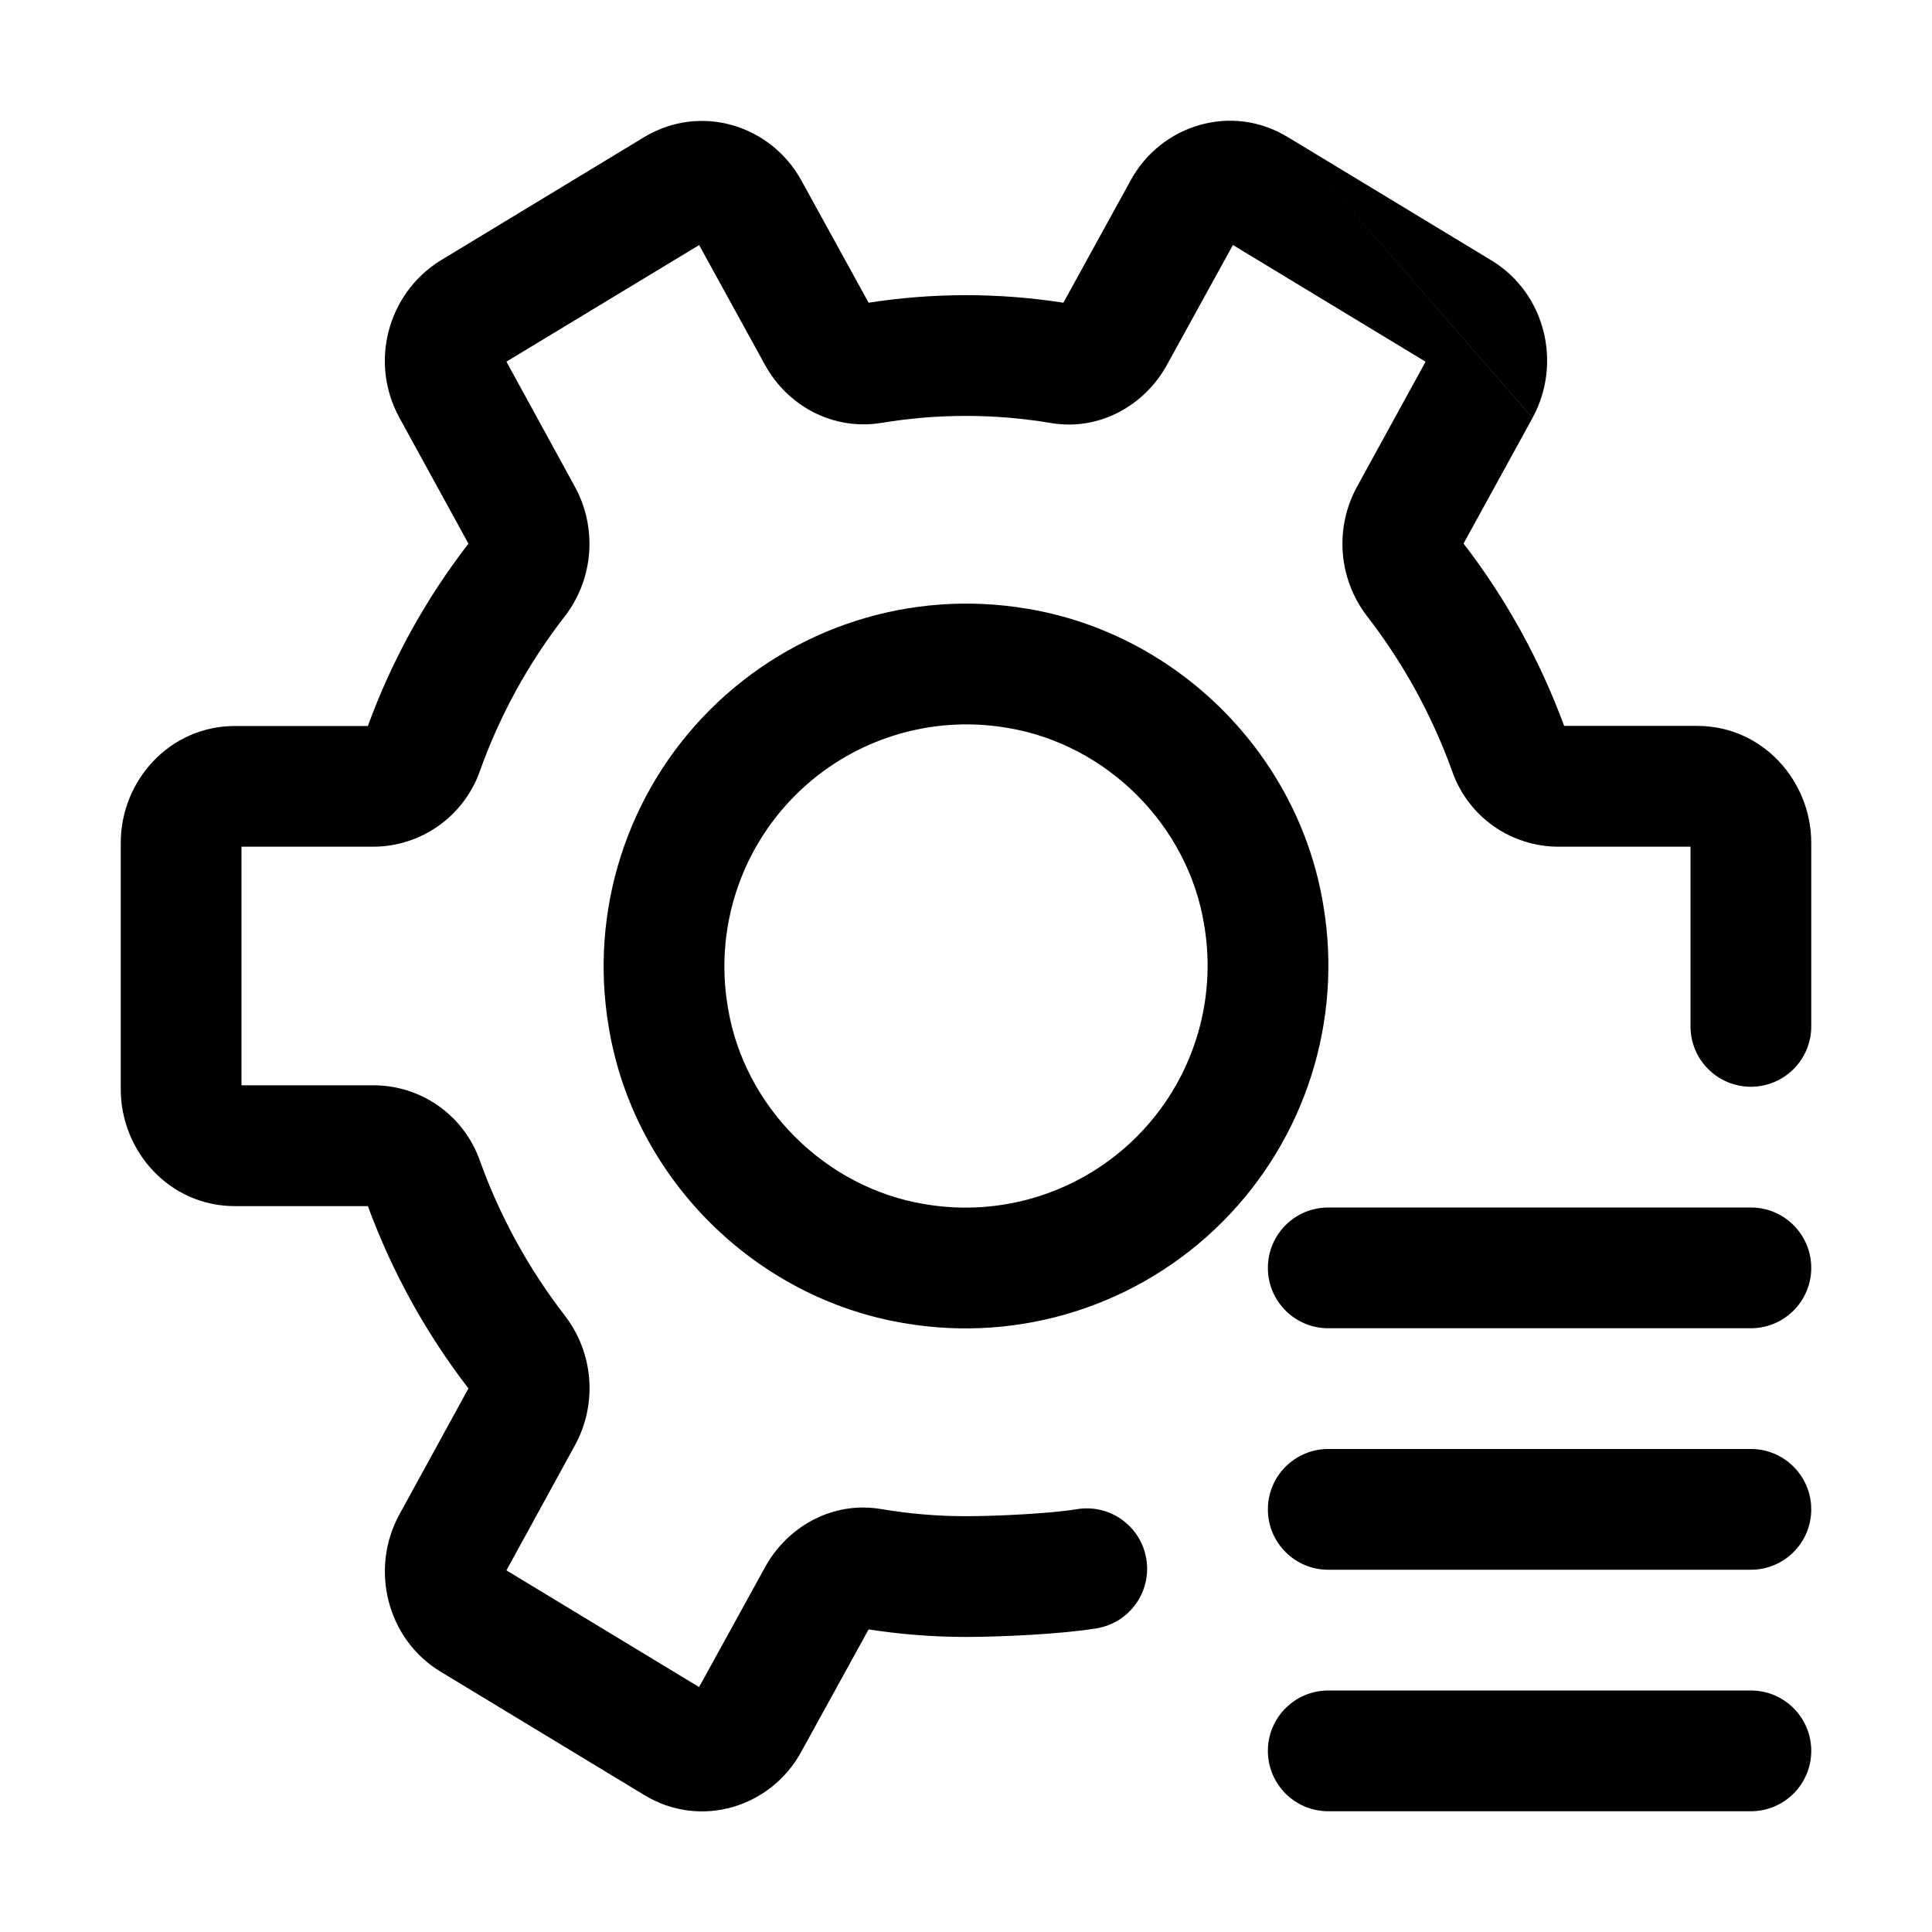
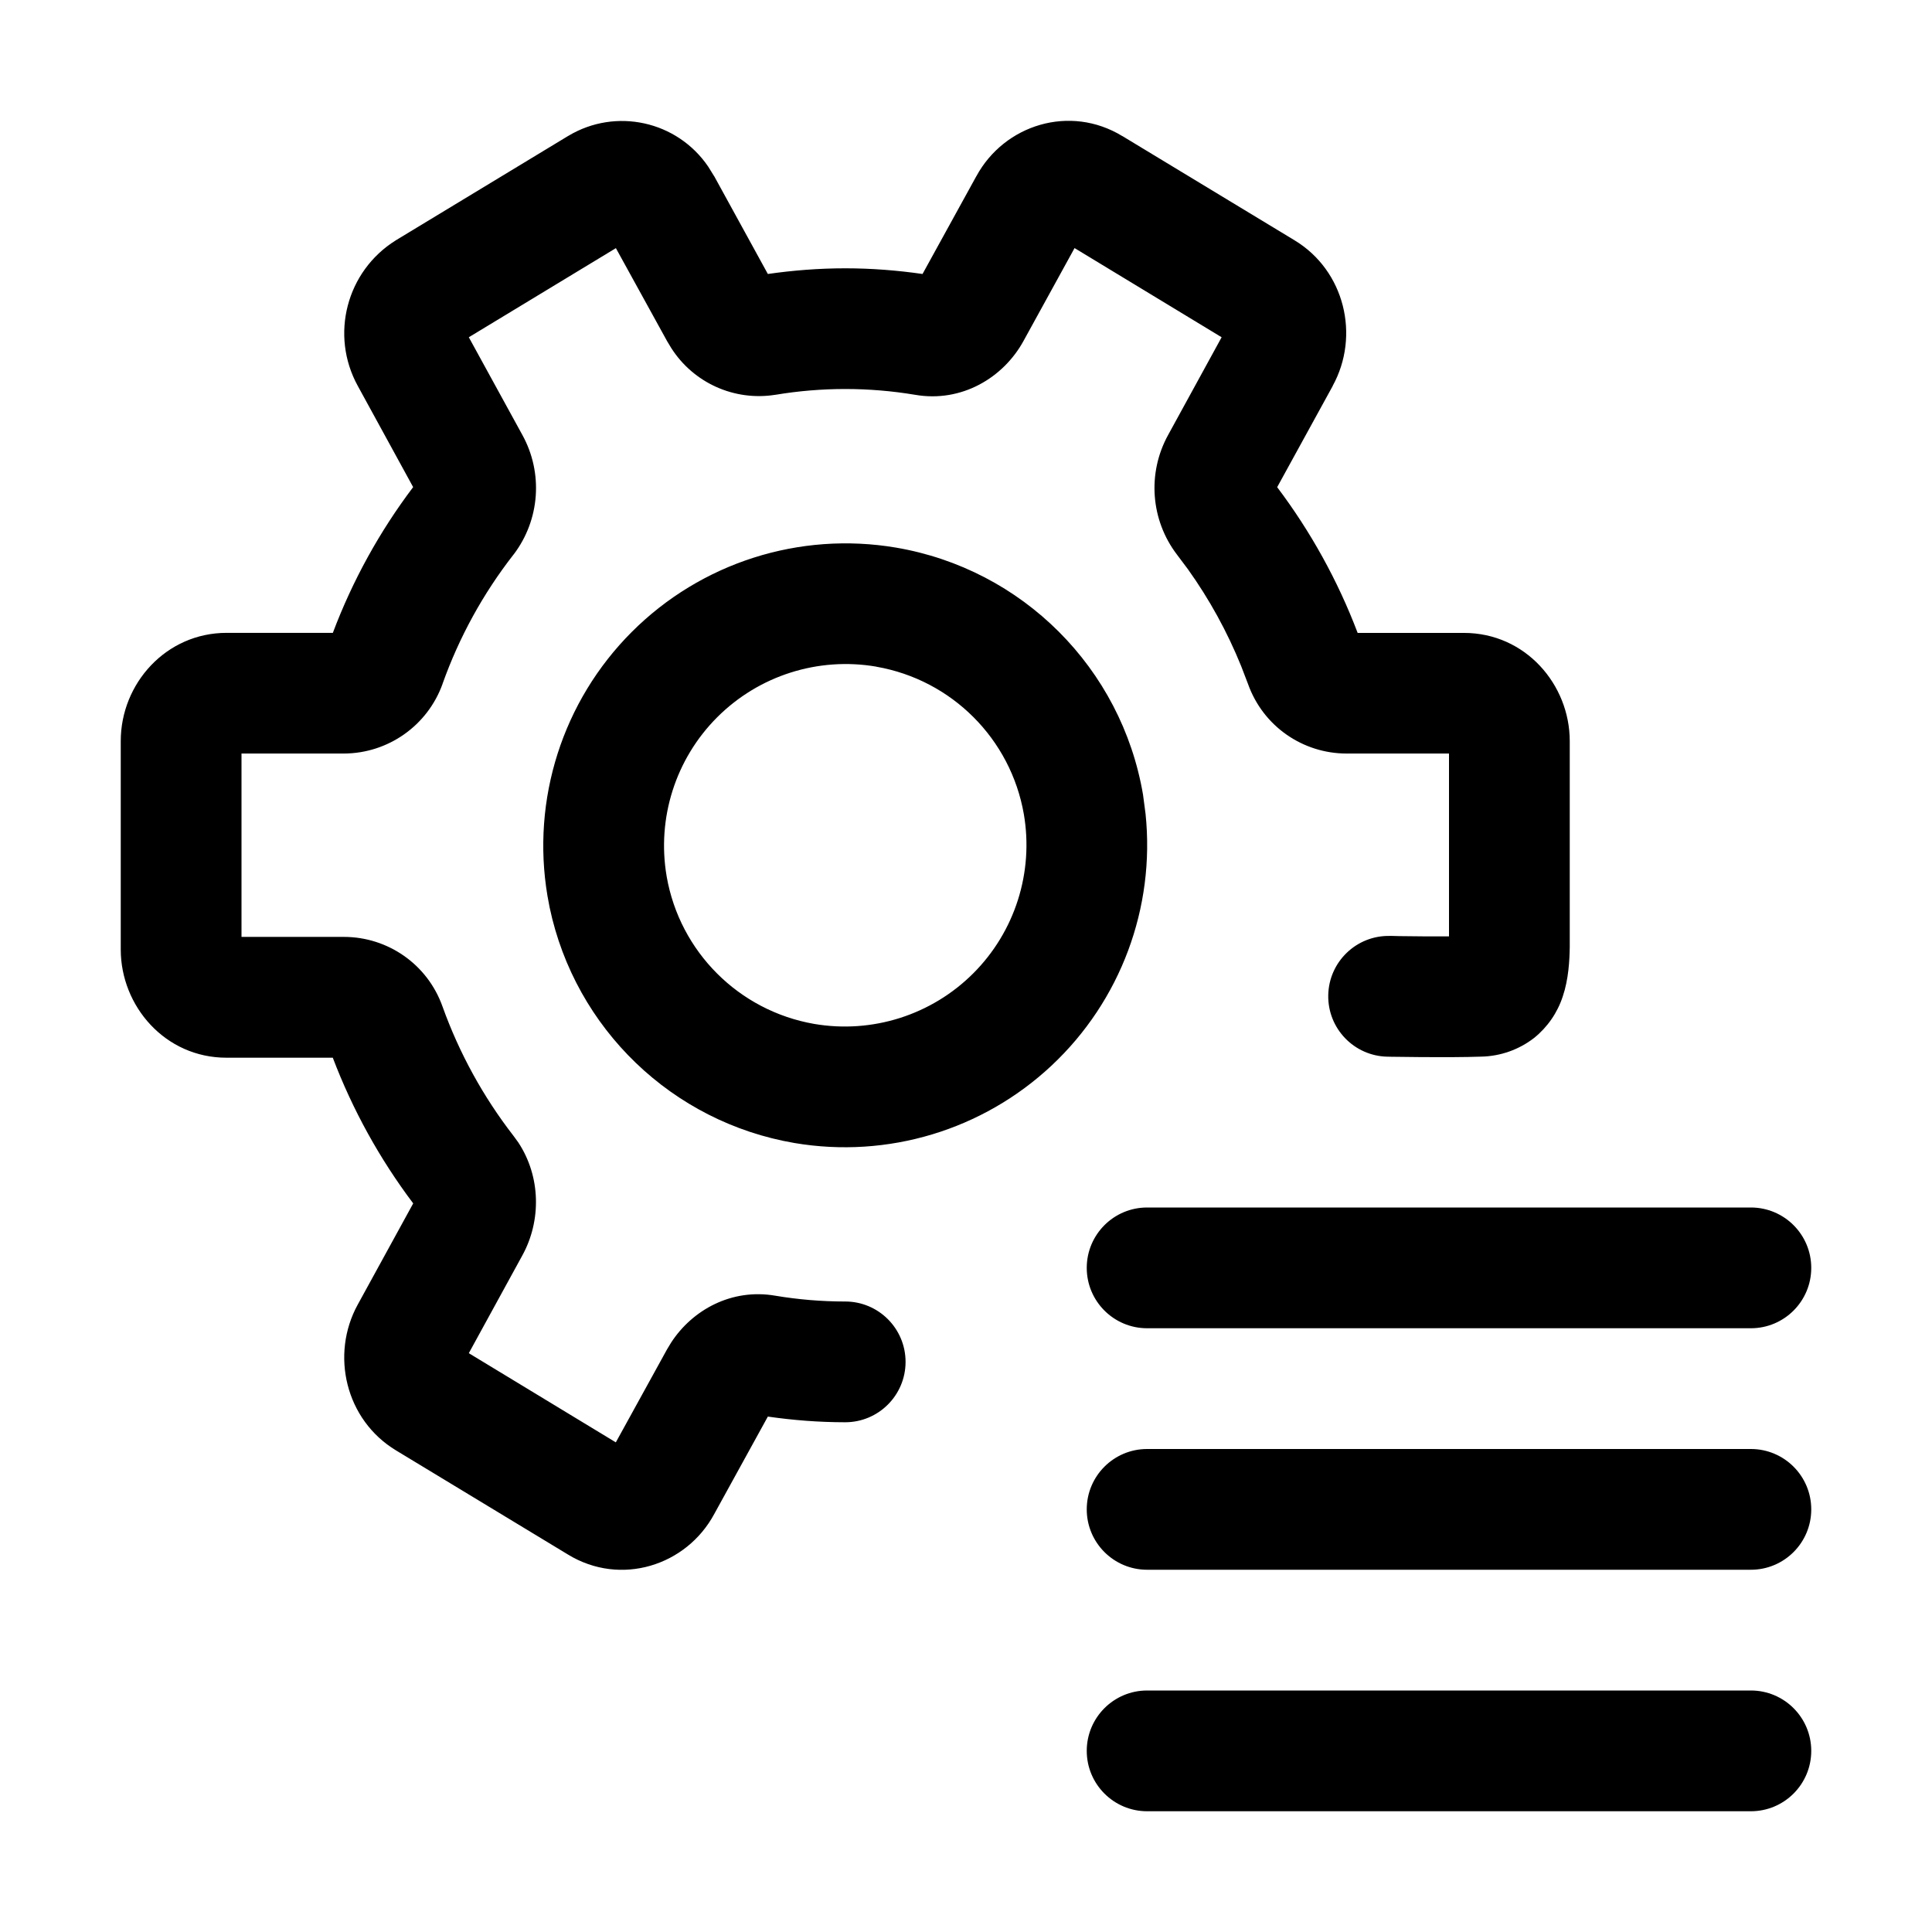
<svg xmlns="http://www.w3.org/2000/svg" width="32" height="32" fill="currentColor" viewBox="0 0 32 32">
-   <path fill-rule="evenodd" d="m21.333 2.272.003.002 3.36 2.035.002.001c.9.542 1.18 1.712.685 2.611l-4.05-4.649Zm0 0 4.05 4.651-1.142 2.08c.694.9 1.26 1.918 1.666 3.02h2.202c1.096 0 1.891.922 1.891 1.936V17a1 1 0 1 1-2 0v-2.976h-2.187c-.78 0-1.494-.488-1.761-1.251a9.388 9.388 0 0 0-1.414-2.573 1.968 1.968 0 0 1-.16-2.141l1.134-2.068-3.191-1.933-1.093 1.986c-.36.657-1.107 1.106-1.937.96a8.483 8.483 0 0 0-2.787 0H14.6c-.809.133-1.56-.287-1.929-.96L11.58 4.059 8.388 5.99 9.52 8.058a1.97 1.97 0 0 1-.152 2.133l-.005.006-.004.006a9.219 9.219 0 0 0-1.413 2.575l-.001.003a1.878 1.878 0 0 1-1.76 1.243H4v3.952h2.187c.78 0 1.494.488 1.762 1.251A9.387 9.387 0 0 0 9.363 21.8a1.97 1.97 0 0 1 .158 2.142L8.388 26.01l3.191 1.933 1.093-1.986c.36-.657 1.107-1.106 1.937-.96.453.076.917.116 1.391.116.514 0 1.41-.045 1.836-.116a1 1 0 0 1 .328 1.973c-.588.098-1.611.143-2.164.143-.551 0-1.089-.044-1.613-.125l-1.112 2.02c-.5.927-1.674 1.293-2.608.721l-.003-.002-3.36-2.035-.002-.001c-.9-.542-1.18-1.713-.684-2.612l1.141-2.082c-.694-.9-1.26-1.917-1.666-3.02H3.891c-1.096 0-1.891-.92-1.891-1.935V13.96c0-1.03.81-1.935 1.891-1.935h2.202a11.212 11.212 0 0 1 1.666-3.02l-1.14-2.08a1.96 1.96 0 0 1 .676-2.61l.006-.003 3.372-2.043c.928-.556 2.09-.205 2.6.72l1.114 2.025a10.469 10.469 0 0 1 3.226 0l1.111-2.02c.501-.927 1.675-1.293 2.609-.721ZM21 21a1 1 0 0 1 1-1h7a1 1 0 1 1 0 2h-7a1 1 0 0 1-1-1Zm0 4a1 1 0 0 1 1-1h7a1 1 0 1 1 0 2h-7a1 1 0 0 1-1-1Zm1 3a1 1 0 1 0 0 2h7a1 1 0 1 0 0-2h-7Zm-9.944-11.315a4.009 4.009 0 0 1 4.63-4.629c1.648.272 2.99 1.614 3.258 3.258a4.009 4.009 0 0 1-4.63 4.63c-1.648-.272-2.99-1.614-3.258-3.258Zm4.954-6.603a6.009 6.009 0 0 0-6.928 6.926c.408 2.494 2.415 4.498 4.907 4.91h.001a6.008 6.008 0 0 0 6.928-6.926c-.408-2.494-2.415-4.498-4.907-4.91h-.001Z" clip-rule="evenodd" />
+   <path d="M29 28a1 1 0 1 1 0 2H19a1 1 0 0 1 0-2h10ZM16.172 2.918c.464-.854 1.55-1.193 2.417-.664v-.001l2.851 1.726c.834.503 1.09 1.583.633 2.413l.001.001-.92 1.676a9.77 9.77 0 0 1 1.333 2.414h1.76c1.02 0 1.753.856 1.753 1.792v3.411c-.003.22-.02.535-.115.816a1.467 1.467 0 0 1-.476.69 1.48 1.48 0 0 1-.872.309c-.275.01-.67.01-.982.008a57.827 57.827 0 0 1-.528-.006l-.033-.001h-.013a1 1 0 0 1 .038-2h.042l.118.003.391.004H24v-3.028h-1.696c-.723 0-1.384-.45-1.634-1.155l-.112-.292a7.79 7.79 0 0 0-.883-1.607l-.18-.24a1.82 1.82 0 0 1-.148-1.981l.887-1.62-2.436-1.477-.847 1.541c-.332.604-1.022 1.023-1.795.889a7.025 7.025 0 0 0-2.312 0h-.003a1.722 1.722 0 0 1-1.724-.776l-.068-.113-.848-1.54-2.436 1.476.888 1.62a1.82 1.82 0 0 1-.141 1.972l-.01.012a7.653 7.653 0 0 0-1.172 2.136v.002a1.743 1.743 0 0 1-1.634 1.153H4v3.037h1.696c.723 0 1.384.45 1.634 1.155a7.795 7.795 0 0 0 1.175 2.14l.08.11c.373.566.382 1.296.067 1.87l-.887 1.62L10.2 23.89l.848-1.54.067-.111c.352-.543 1.003-.903 1.727-.778.377.063.763.096 1.157.096a1 1 0 1 1 0 2c-.437 0-.864-.034-1.281-.094l-.887 1.612c-.462.86-1.552 1.204-2.422.674l-2.85-1.726c-.835-.504-1.09-1.586-.633-2.416l.918-1.675a9.787 9.787 0 0 1-1.332-2.413h-1.76C2.734 17.52 2 16.663 2 15.727v-3.453c0-.95.748-1.792 1.754-1.792h1.759a9.637 9.637 0 0 1 1.33-2.414l-.917-1.676a1.812 1.812 0 0 1 .628-2.41l.006-.004 2.85-1.726.004-.002a1.727 1.727 0 0 1 2.317.511l.096.155h.001l.89 1.622c.418-.06.845-.094 1.282-.094.437 0 .863.034 1.28.094l.892-1.621ZM29 24a1 1 0 1 1 0 2H19a1 1 0 0 1 0-2h10Zm0-4a1 1 0 1 1 0 2H19a1 1 0 0 1 0-2h10ZM9.068 14.84a5.007 5.007 0 0 1 5.772-5.77 5.001 5.001 0 0 1 4.092 4.092l.042.318a5.006 5.006 0 0 1-5.814 5.452 5.006 5.006 0 0 1-4.056-3.9l-.036-.192Zm5.448-3.798a3.008 3.008 0 0 0-3.474 3.474v.001a3.003 3.003 0 0 0 2.442 2.442 3.008 3.008 0 0 0 3.474-3.474 3.002 3.002 0 0 0-2.442-2.442v-.001Z" />
</svg>
